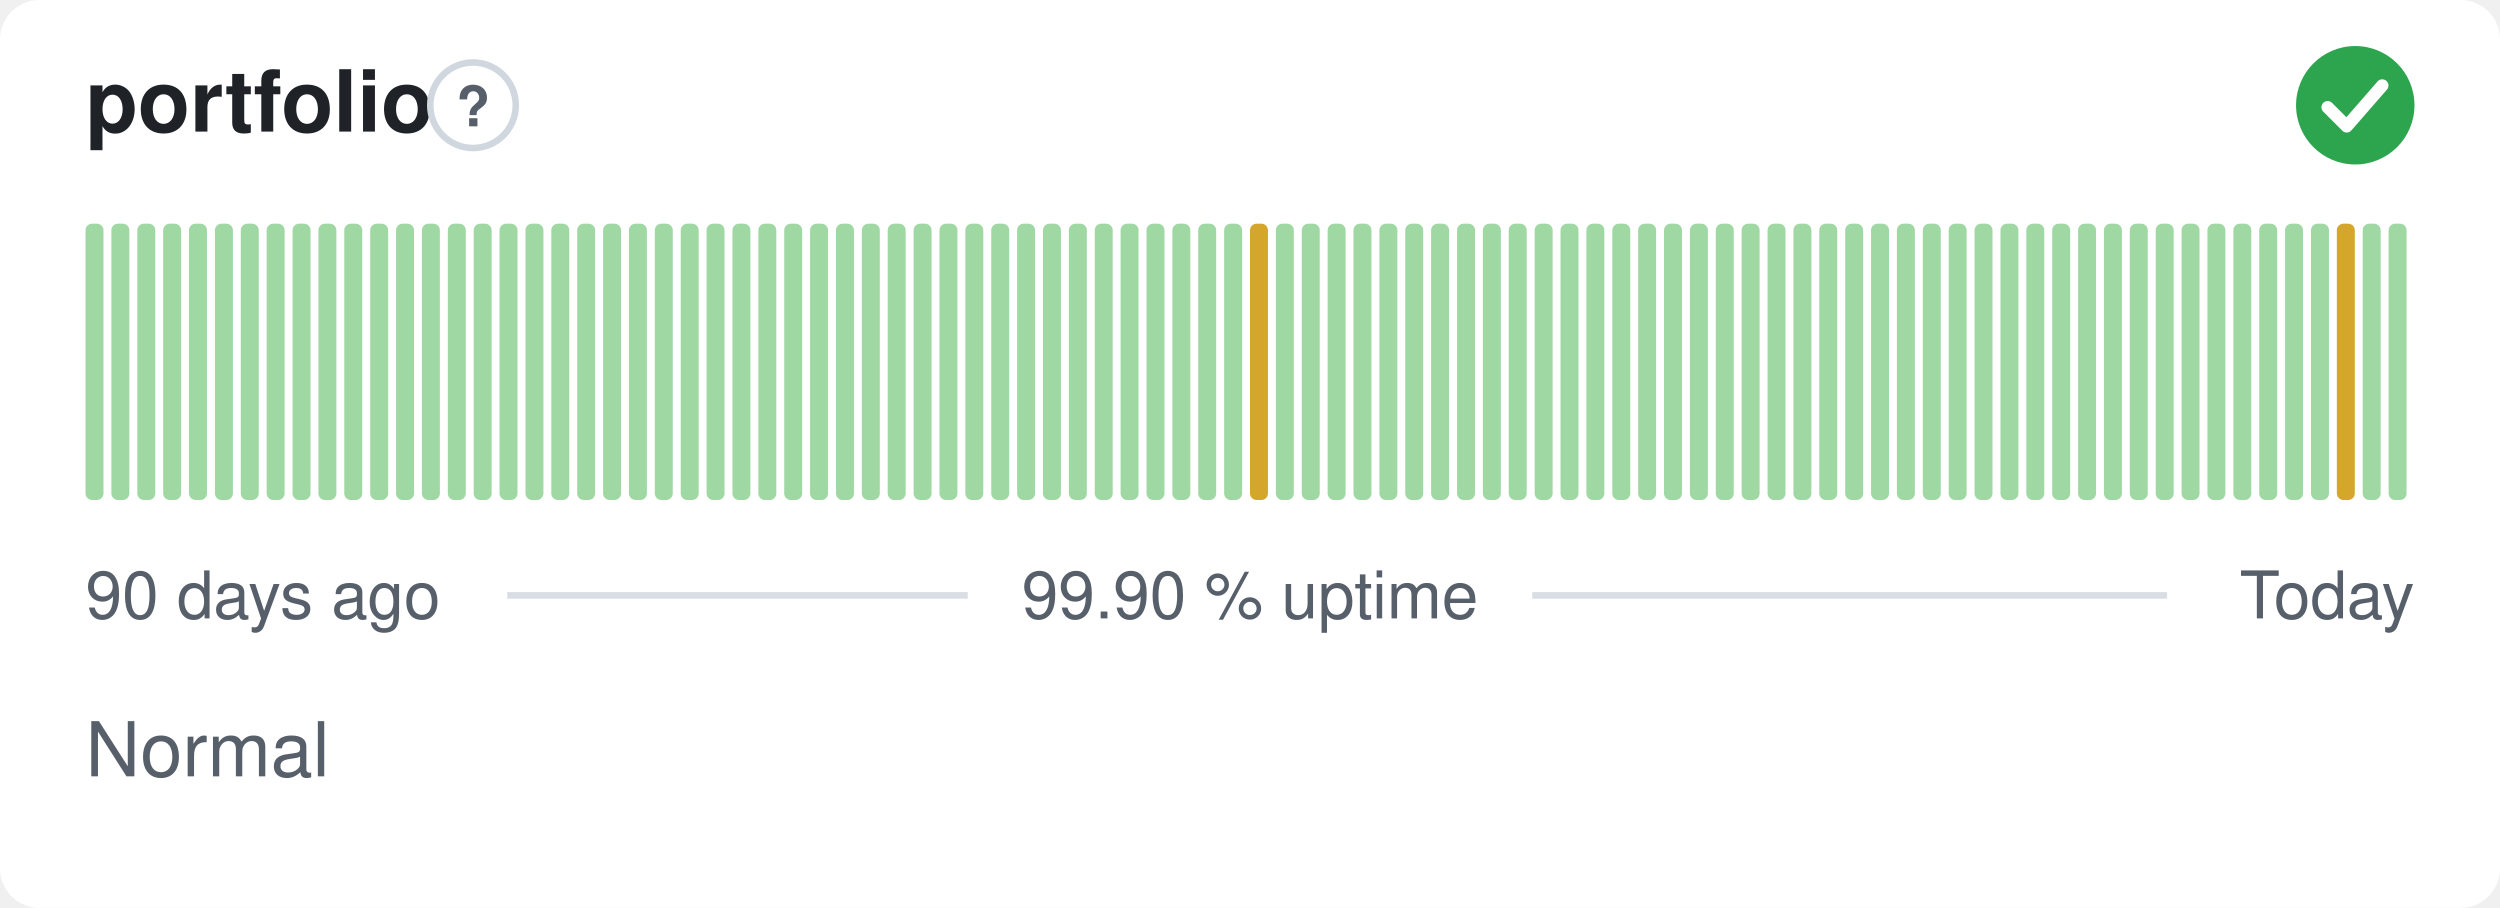
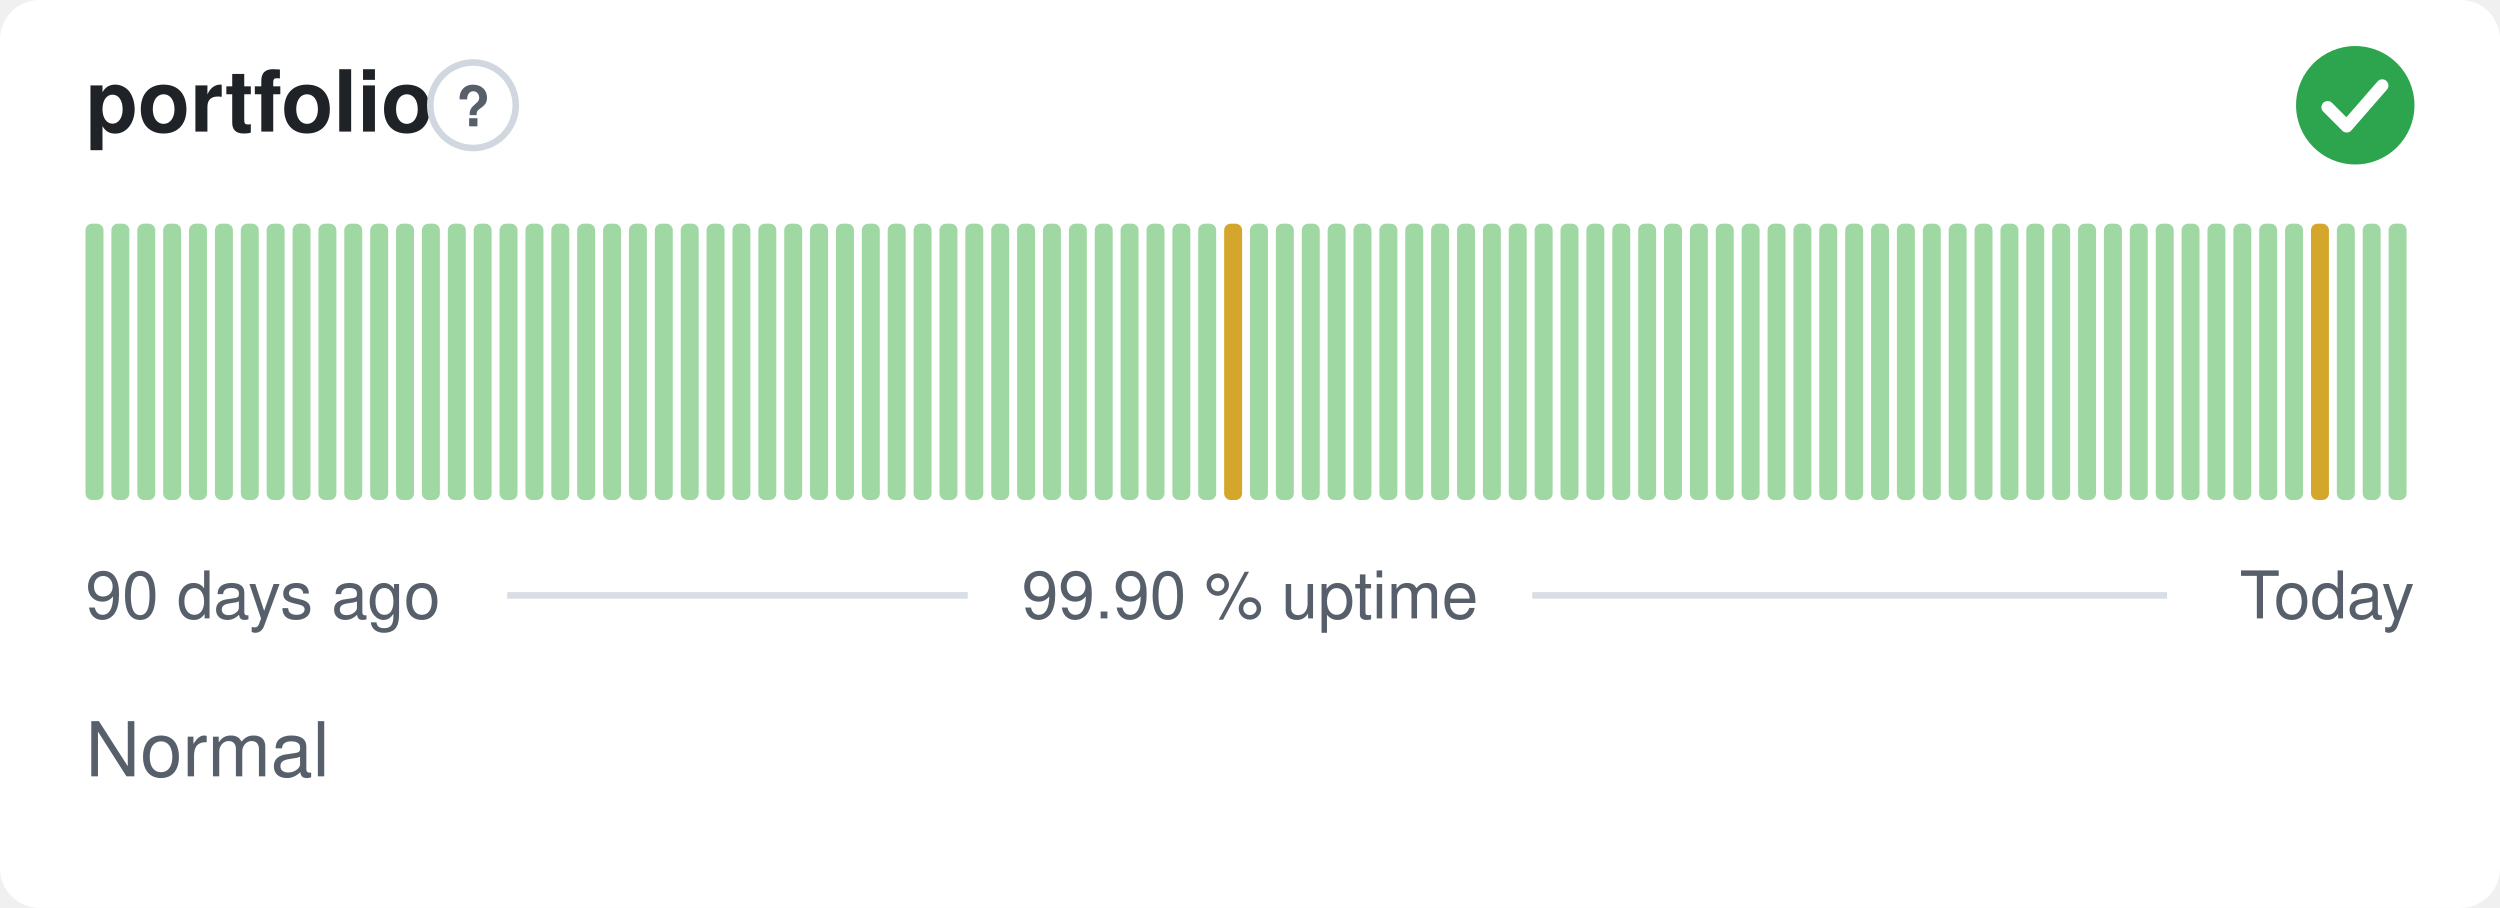
<svg xmlns="http://www.w3.org/2000/svg" width="380" height="138" viewBox="0 0 380 138" role="img" aria-label="portfolio: Normal, 99.90 % uptime over the last 90 days" font-family="-apple-system,BlinkMacSystemFont,'Segoe UI',Helvetica,Arial,sans-serif">
  <style>
    @media (prefers-color-scheme: dark) {
      .bg { fill: #0d1117 }
      .title { fill: #e6edf3 }
      .muted { fill: #8b949e }
      .hint { stroke: #30363d }
      .rule { stroke: #30363d }
      .nodata { fill: #21262d }
    }
  </style>
  <rect class="bg" width="380" height="138" rx="6" fill="#ffffff" />
  <text class="title" x="13" y="20" font-size="13" font-weight="600" fill="#1f2328">portfolio</text>
  <circle class="hint" cx="71.9" cy="16" r="6.5" fill="none" stroke="#d0d7de" stroke-width="1" />
  <text class="muted" x="71.9" y="19.2" text-anchor="middle" font-size="8.5" font-weight="700" fill="#57606a">?</text>
  <circle cx="358" cy="16" r="9" fill="#2da44e" />
  <path d="M353.80 16.30l2.90 2.90 5.40 -6.20" fill="none" stroke="#fff" stroke-width="1.89" stroke-linecap="round" stroke-linejoin="round" />
  <rect x="13.00" y="34.00" width="2.73" height="42.00" rx="1" fill="#9fd8a3" />
  <rect x="16.93" y="34.00" width="2.73" height="42.00" rx="1" fill="#9fd8a3" />
  <rect x="20.87" y="34.00" width="2.73" height="42.00" rx="1" fill="#9fd8a3" />
  <rect x="24.80" y="34.00" width="2.73" height="42.00" rx="1" fill="#9fd8a3" />
  <rect x="28.73" y="34.00" width="2.73" height="42.00" rx="1" fill="#9fd8a3" />
  <rect x="32.67" y="34.00" width="2.73" height="42.00" rx="1" fill="#9fd8a3" />
  <rect x="36.60" y="34.00" width="2.73" height="42.00" rx="1" fill="#9fd8a3" />
  <rect x="40.53" y="34.00" width="2.73" height="42.00" rx="1" fill="#9fd8a3" />
  <rect x="44.47" y="34.00" width="2.73" height="42.00" rx="1" fill="#9fd8a3" />
  <rect x="48.40" y="34.00" width="2.73" height="42.00" rx="1" fill="#9fd8a3" />
  <rect x="52.33" y="34.00" width="2.73" height="42.00" rx="1" fill="#9fd8a3" />
  <rect x="56.27" y="34.00" width="2.73" height="42.00" rx="1" fill="#9fd8a3" />
  <rect x="60.20" y="34.00" width="2.73" height="42.00" rx="1" fill="#9fd8a3" />
  <rect x="64.13" y="34.00" width="2.73" height="42.00" rx="1" fill="#9fd8a3" />
  <rect x="68.07" y="34.00" width="2.73" height="42.00" rx="1" fill="#9fd8a3" />
  <rect x="72.00" y="34.00" width="2.73" height="42.00" rx="1" fill="#9fd8a3" />
  <rect x="75.93" y="34.00" width="2.73" height="42.00" rx="1" fill="#9fd8a3" />
  <rect x="79.87" y="34.00" width="2.73" height="42.00" rx="1" fill="#9fd8a3" />
  <rect x="83.80" y="34.00" width="2.73" height="42.00" rx="1" fill="#9fd8a3" />
  <rect x="87.73" y="34.00" width="2.73" height="42.00" rx="1" fill="#9fd8a3" />
  <rect x="91.67" y="34.00" width="2.73" height="42.00" rx="1" fill="#9fd8a3" />
  <rect x="95.60" y="34.00" width="2.73" height="42.00" rx="1" fill="#9fd8a3" />
  <rect x="99.53" y="34.00" width="2.73" height="42.00" rx="1" fill="#9fd8a3" />
  <rect x="103.47" y="34.00" width="2.73" height="42.00" rx="1" fill="#9fd8a3" />
  <rect x="107.40" y="34.00" width="2.73" height="42.00" rx="1" fill="#9fd8a3" />
  <rect x="111.33" y="34.00" width="2.73" height="42.00" rx="1" fill="#9fd8a3" />
  <rect x="115.27" y="34.00" width="2.73" height="42.00" rx="1" fill="#9fd8a3" />
  <rect x="119.20" y="34.00" width="2.73" height="42.00" rx="1" fill="#9fd8a3" />
  <rect x="123.13" y="34.00" width="2.73" height="42.00" rx="1" fill="#9fd8a3" />
  <rect x="127.07" y="34.00" width="2.73" height="42.00" rx="1" fill="#9fd8a3" />
  <rect x="131.00" y="34.00" width="2.73" height="42.00" rx="1" fill="#9fd8a3" />
  <rect x="134.93" y="34.00" width="2.73" height="42.00" rx="1" fill="#9fd8a3" />
  <rect x="138.87" y="34.00" width="2.73" height="42.00" rx="1" fill="#9fd8a3" />
  <rect x="142.80" y="34.00" width="2.73" height="42.00" rx="1" fill="#9fd8a3" />
  <rect x="146.73" y="34.00" width="2.73" height="42.00" rx="1" fill="#9fd8a3" />
  <rect x="150.67" y="34.00" width="2.73" height="42.00" rx="1" fill="#9fd8a3" />
  <rect x="154.60" y="34.00" width="2.73" height="42.00" rx="1" fill="#9fd8a3" />
  <rect x="158.53" y="34.00" width="2.73" height="42.00" rx="1" fill="#9fd8a3" />
  <rect x="162.47" y="34.00" width="2.73" height="42.00" rx="1" fill="#9fd8a3" />
  <rect x="166.40" y="34.00" width="2.73" height="42.00" rx="1" fill="#9fd8a3" />
  <rect x="170.33" y="34.00" width="2.73" height="42.00" rx="1" fill="#9fd8a3" />
  <rect x="174.27" y="34.00" width="2.73" height="42.00" rx="1" fill="#9fd8a3" />
  <rect x="178.20" y="34.00" width="2.73" height="42.00" rx="1" fill="#9fd8a3" />
  <rect x="182.13" y="34.00" width="2.73" height="42.00" rx="1" fill="#9fd8a3" />
-   <rect x="186.07" y="34.00" width="2.73" height="42.00" rx="1" fill="#9fd8a3" />
-   <rect x="190.00" y="34.00" width="2.73" height="42.00" rx="1" fill="#d4a72c" />
+   <rect x="186.07" y="34.00" width="2.73" height="42.00" rx="1" fill="#d4a72c" />
+   <rect x="190.00" y="34.00" width="2.73" height="42.00" rx="1" fill="#9fd8a3" />
  <rect x="193.93" y="34.00" width="2.73" height="42.00" rx="1" fill="#9fd8a3" />
  <rect x="197.87" y="34.00" width="2.73" height="42.00" rx="1" fill="#9fd8a3" />
  <rect x="201.80" y="34.00" width="2.73" height="42.00" rx="1" fill="#9fd8a3" />
  <rect x="205.73" y="34.00" width="2.73" height="42.00" rx="1" fill="#9fd8a3" />
  <rect x="209.67" y="34.00" width="2.73" height="42.00" rx="1" fill="#9fd8a3" />
  <rect x="213.60" y="34.00" width="2.73" height="42.00" rx="1" fill="#9fd8a3" />
  <rect x="217.53" y="34.00" width="2.73" height="42.00" rx="1" fill="#9fd8a3" />
  <rect x="221.47" y="34.00" width="2.73" height="42.00" rx="1" fill="#9fd8a3" />
  <rect x="225.40" y="34.00" width="2.73" height="42.00" rx="1" fill="#9fd8a3" />
  <rect x="229.33" y="34.00" width="2.73" height="42.00" rx="1" fill="#9fd8a3" />
  <rect x="233.27" y="34.00" width="2.73" height="42.00" rx="1" fill="#9fd8a3" />
  <rect x="237.20" y="34.00" width="2.73" height="42.00" rx="1" fill="#9fd8a3" />
  <rect x="241.13" y="34.00" width="2.73" height="42.00" rx="1" fill="#9fd8a3" />
  <rect x="245.07" y="34.00" width="2.73" height="42.00" rx="1" fill="#9fd8a3" />
  <rect x="249.00" y="34.00" width="2.73" height="42.00" rx="1" fill="#9fd8a3" />
  <rect x="252.93" y="34.00" width="2.73" height="42.00" rx="1" fill="#9fd8a3" />
  <rect x="256.87" y="34.00" width="2.73" height="42.00" rx="1" fill="#9fd8a3" />
  <rect x="260.80" y="34.00" width="2.73" height="42.00" rx="1" fill="#9fd8a3" />
  <rect x="264.73" y="34.00" width="2.73" height="42.00" rx="1" fill="#9fd8a3" />
  <rect x="268.67" y="34.00" width="2.73" height="42.00" rx="1" fill="#9fd8a3" />
  <rect x="272.60" y="34.00" width="2.73" height="42.00" rx="1" fill="#9fd8a3" />
  <rect x="276.53" y="34.00" width="2.73" height="42.00" rx="1" fill="#9fd8a3" />
  <rect x="280.47" y="34.00" width="2.73" height="42.00" rx="1" fill="#9fd8a3" />
  <rect x="284.40" y="34.00" width="2.73" height="42.00" rx="1" fill="#9fd8a3" />
  <rect x="288.33" y="34.00" width="2.73" height="42.00" rx="1" fill="#9fd8a3" />
  <rect x="292.27" y="34.00" width="2.73" height="42.00" rx="1" fill="#9fd8a3" />
  <rect x="296.20" y="34.00" width="2.73" height="42.00" rx="1" fill="#9fd8a3" />
  <rect x="300.13" y="34.00" width="2.73" height="42.00" rx="1" fill="#9fd8a3" />
  <rect x="304.07" y="34.00" width="2.73" height="42.00" rx="1" fill="#9fd8a3" />
  <rect x="308.00" y="34.00" width="2.73" height="42.00" rx="1" fill="#9fd8a3" />
  <rect x="311.93" y="34.00" width="2.73" height="42.00" rx="1" fill="#9fd8a3" />
  <rect x="315.87" y="34.00" width="2.73" height="42.00" rx="1" fill="#9fd8a3" />
  <rect x="319.80" y="34.00" width="2.73" height="42.00" rx="1" fill="#9fd8a3" />
  <rect x="323.73" y="34.00" width="2.73" height="42.00" rx="1" fill="#9fd8a3" />
  <rect x="327.67" y="34.00" width="2.73" height="42.00" rx="1" fill="#9fd8a3" />
  <rect x="331.60" y="34.00" width="2.73" height="42.00" rx="1" fill="#9fd8a3" />
  <rect x="335.53" y="34.00" width="2.73" height="42.00" rx="1" fill="#9fd8a3" />
  <rect x="339.47" y="34.00" width="2.73" height="42.00" rx="1" fill="#9fd8a3" />
  <rect x="343.40" y="34.00" width="2.73" height="42.00" rx="1" fill="#9fd8a3" />
  <rect x="347.33" y="34.00" width="2.73" height="42.00" rx="1" fill="#9fd8a3" />
-   <rect x="351.27" y="34.00" width="2.73" height="42.00" rx="1" fill="#9fd8a3" />
-   <rect x="355.20" y="34.00" width="2.73" height="42.00" rx="1" fill="#d4a72c" />
+   <rect x="351.27" y="34.00" width="2.73" height="42.00" rx="1" fill="#d4a72c" />
+   <rect x="355.20" y="34.00" width="2.73" height="42.00" rx="1" fill="#9fd8a3" />
  <rect x="359.13" y="34.00" width="2.73" height="42.00" rx="1" fill="#9fd8a3" />
  <rect x="363.07" y="34.00" width="2.73" height="42.00" rx="1" fill="#9fd8a3" />
  <text class="muted" x="13" y="94" font-size="10" fill="#57606a">90 days ago</text>
  <text class="muted" x="190" y="94" text-anchor="middle" font-size="10" fill="#57606a">99.90 % uptime</text>
  <text class="muted" x="367" y="94" text-anchor="end" font-size="10" fill="#57606a">Today</text>
  <line class="rule" x1="77.1" y1="90.5" x2="147.1" y2="90.5" stroke="#d8dee4" stroke-width="1" />
  <line class="rule" x1="232.9" y1="90.5" x2="329.4" y2="90.5" stroke="#d8dee4" stroke-width="1" />
  <text class="muted" x="13" y="118" font-size="11.5" fill="#57606a">Normal</text>
</svg>
